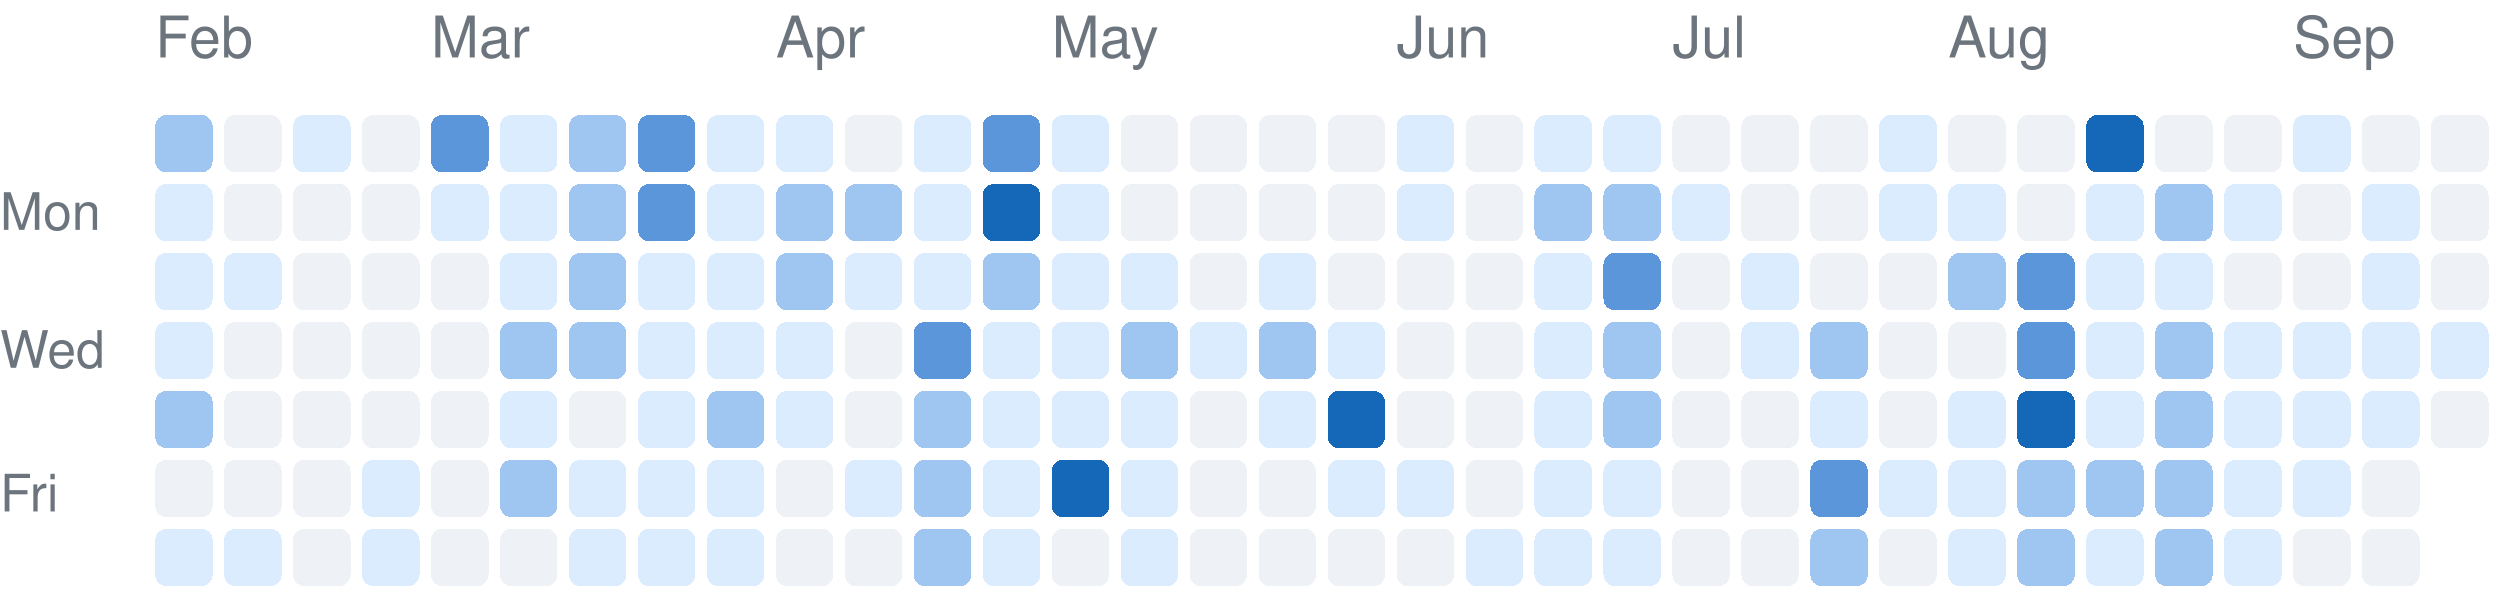
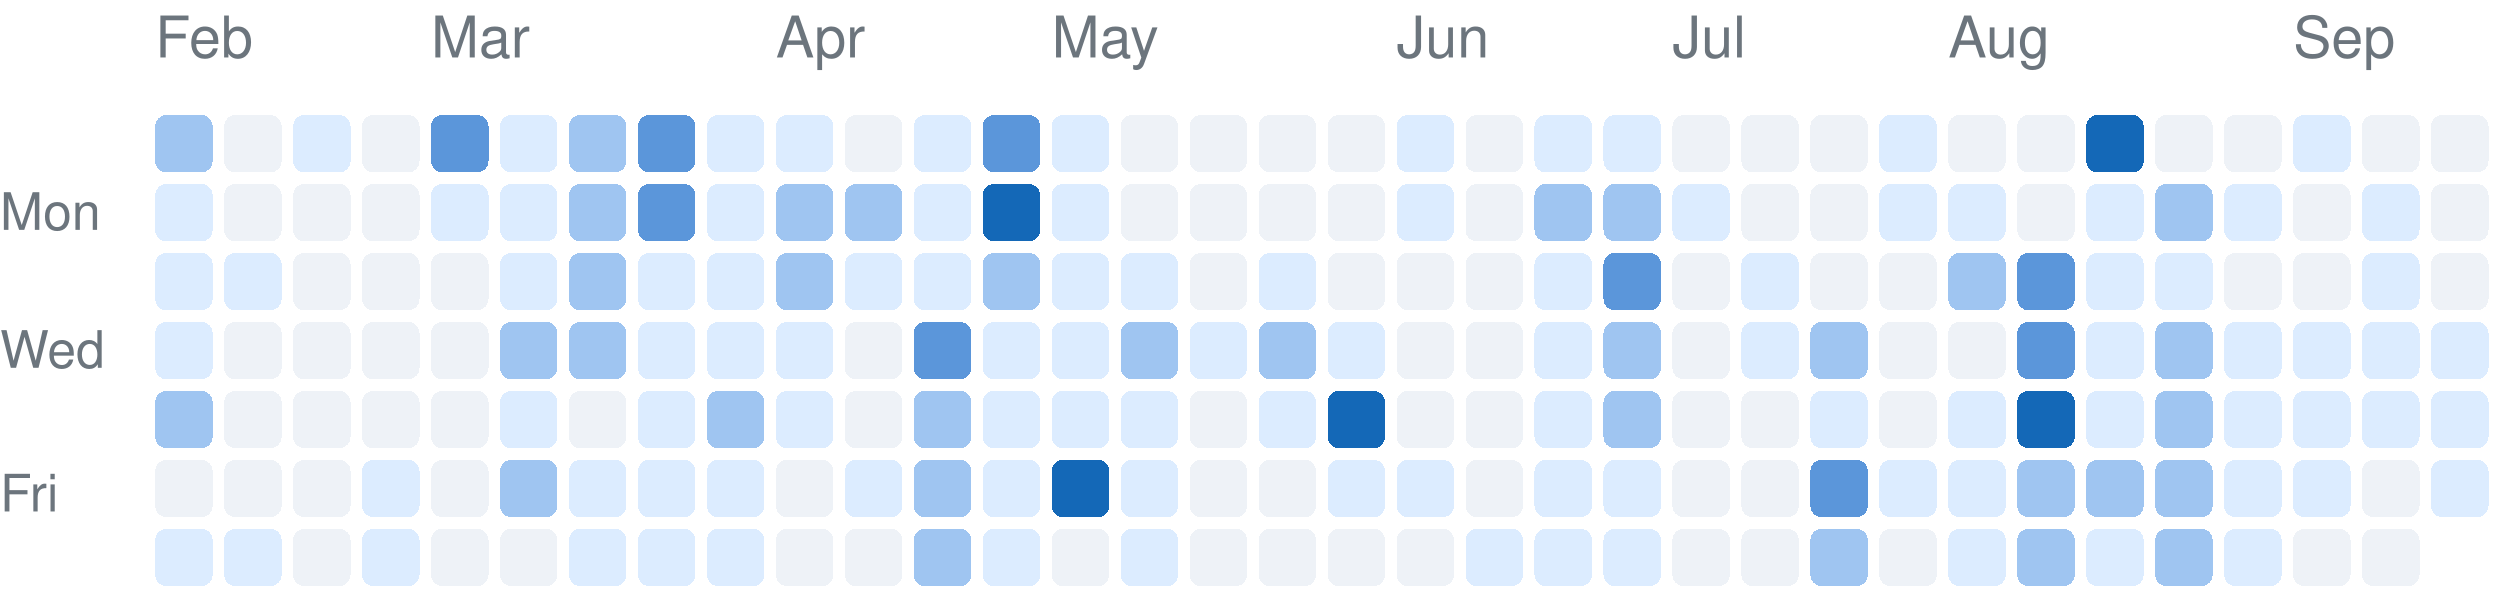
<svg xmlns="http://www.w3.org/2000/svg" version="1.1" width="435" height="104">
  <rect rx="2" ry="2" style="fill:#9fc5f1;shape-rendering:crispedges;" data-score="2" data-date="2026-02-01" x="27" y="20" width="10" height="10" />
  <rect rx="2" ry="2" style="fill:#eef2f7;shape-rendering:crispedges;" data-score="0" data-date="2026-02-08" x="39" y="20" width="10" height="10" />
  <rect rx="2" ry="2" style="fill:#dcecff;shape-rendering:crispedges;" data-score="1" data-date="2026-02-15" x="51" y="20" width="10" height="10" />
  <rect rx="2" ry="2" style="fill:#eef2f7;shape-rendering:crispedges;" data-score="0" data-date="2026-02-22" x="63" y="20" width="10" height="10" />
  <rect rx="2" ry="2" style="fill:#5b96da;shape-rendering:crispedges;" data-score="3" data-date="2026-03-01" x="75" y="20" width="10" height="10" />
  <rect rx="2" ry="2" style="fill:#dcecff;shape-rendering:crispedges;" data-score="1" data-date="2026-03-08" x="87" y="20" width="10" height="10" />
  <rect rx="2" ry="2" style="fill:#9fc5f1;shape-rendering:crispedges;" data-score="2" data-date="2026-03-15" x="99" y="20" width="10" height="10" />
  <rect rx="2" ry="2" style="fill:#5b96da;shape-rendering:crispedges;" data-score="3" data-date="2026-03-22" x="111" y="20" width="10" height="10" />
  <rect rx="2" ry="2" style="fill:#dcecff;shape-rendering:crispedges;" data-score="1" data-date="2026-03-29" x="123" y="20" width="10" height="10" />
  <rect rx="2" ry="2" style="fill:#dcecff;shape-rendering:crispedges;" data-score="1" data-date="2026-04-05" x="135" y="20" width="10" height="10" />
  <rect rx="2" ry="2" style="fill:#eef2f7;shape-rendering:crispedges;" data-score="0" data-date="2026-04-12" x="147" y="20" width="10" height="10" />
  <rect rx="2" ry="2" style="fill:#dcecff;shape-rendering:crispedges;" data-score="1" data-date="2026-04-19" x="159" y="20" width="10" height="10" />
  <rect rx="2" ry="2" style="fill:#5b96da;shape-rendering:crispedges;" data-score="3" data-date="2026-04-26" x="171" y="20" width="10" height="10" />
  <rect rx="2" ry="2" style="fill:#dcecff;shape-rendering:crispedges;" data-score="1" data-date="2026-05-03" x="183" y="20" width="10" height="10" />
  <rect rx="2" ry="2" style="fill:#eef2f7;shape-rendering:crispedges;" data-score="0" data-date="2026-05-10" x="195" y="20" width="10" height="10" />
  <rect rx="2" ry="2" style="fill:#eef2f7;shape-rendering:crispedges;" data-score="0" data-date="2026-05-17" x="207" y="20" width="10" height="10" />
  <rect rx="2" ry="2" style="fill:#eef2f7;shape-rendering:crispedges;" data-score="0" data-date="2026-05-24" x="219" y="20" width="10" height="10" />
  <rect rx="2" ry="2" style="fill:#eef2f7;shape-rendering:crispedges;" data-score="0" data-date="2026-05-31" x="231" y="20" width="10" height="10" />
  <rect rx="2" ry="2" style="fill:#dcecff;shape-rendering:crispedges;" data-score="1" data-date="2026-06-07" x="243" y="20" width="10" height="10" />
  <rect rx="2" ry="2" style="fill:#eef2f7;shape-rendering:crispedges;" data-score="0" data-date="2026-06-14" x="255" y="20" width="10" height="10" />
  <rect rx="2" ry="2" style="fill:#dcecff;shape-rendering:crispedges;" data-score="1" data-date="2026-06-21" x="267" y="20" width="10" height="10" />
  <rect rx="2" ry="2" style="fill:#dcecff;shape-rendering:crispedges;" data-score="1" data-date="2026-06-28" x="279" y="20" width="10" height="10" />
  <rect rx="2" ry="2" style="fill:#eef2f7;shape-rendering:crispedges;" data-score="0" data-date="2026-07-05" x="291" y="20" width="10" height="10" />
  <rect rx="2" ry="2" style="fill:#eef2f7;shape-rendering:crispedges;" data-score="0" data-date="2026-07-12" x="303" y="20" width="10" height="10" />
  <rect rx="2" ry="2" style="fill:#eef2f7;shape-rendering:crispedges;" data-score="0" data-date="2026-07-19" x="315" y="20" width="10" height="10" />
  <rect rx="2" ry="2" style="fill:#dcecff;shape-rendering:crispedges;" data-score="1" data-date="2026-07-26" x="327" y="20" width="10" height="10" />
  <rect rx="2" ry="2" style="fill:#eef2f7;shape-rendering:crispedges;" data-score="0" data-date="2026-08-02" x="339" y="20" width="10" height="10" />
  <rect rx="2" ry="2" style="fill:#eef2f7;shape-rendering:crispedges;" data-score="0" data-date="2026-08-09" x="351" y="20" width="10" height="10" />
  <rect rx="2" ry="2" style="fill:#1468b7;shape-rendering:crispedges;" data-score="4" data-date="2026-08-16" x="363" y="20" width="10" height="10" />
  <rect rx="2" ry="2" style="fill:#eef2f7;shape-rendering:crispedges;" data-score="0" data-date="2026-08-23" x="375" y="20" width="10" height="10" />
  <rect rx="2" ry="2" style="fill:#eef2f7;shape-rendering:crispedges;" data-score="0" data-date="2026-08-30" x="387" y="20" width="10" height="10" />
  <rect rx="2" ry="2" style="fill:#dcecff;shape-rendering:crispedges;" data-score="1" data-date="2026-09-06" x="399" y="20" width="10" height="10" />
  <rect rx="2" ry="2" style="fill:#eef2f7;shape-rendering:crispedges;" data-score="0" data-date="2026-09-13" x="411" y="20" width="10" height="10" />
  <rect rx="2" ry="2" style="fill:#eef2f7;shape-rendering:crispedges;" data-score="0" data-date="2026-09-20" x="423" y="20" width="10" height="10" />
  <rect rx="2" ry="2" style="fill:#dcecff;shape-rendering:crispedges;" data-score="1" data-date="2026-02-02" x="27" y="32" width="10" height="10" />
  <rect rx="2" ry="2" style="fill:#eef2f7;shape-rendering:crispedges;" data-score="0" data-date="2026-02-09" x="39" y="32" width="10" height="10" />
  <rect rx="2" ry="2" style="fill:#eef2f7;shape-rendering:crispedges;" data-score="0" data-date="2026-02-16" x="51" y="32" width="10" height="10" />
  <rect rx="2" ry="2" style="fill:#eef2f7;shape-rendering:crispedges;" data-score="0" data-date="2026-02-23" x="63" y="32" width="10" height="10" />
  <rect rx="2" ry="2" style="fill:#dcecff;shape-rendering:crispedges;" data-score="1" data-date="2026-03-02" x="75" y="32" width="10" height="10" />
  <rect rx="2" ry="2" style="fill:#dcecff;shape-rendering:crispedges;" data-score="1" data-date="2026-03-09" x="87" y="32" width="10" height="10" />
  <rect rx="2" ry="2" style="fill:#9fc5f1;shape-rendering:crispedges;" data-score="2" data-date="2026-03-16" x="99" y="32" width="10" height="10" />
  <rect rx="2" ry="2" style="fill:#5b96da;shape-rendering:crispedges;" data-score="3" data-date="2026-03-23" x="111" y="32" width="10" height="10" />
  <rect rx="2" ry="2" style="fill:#dcecff;shape-rendering:crispedges;" data-score="1" data-date="2026-03-30" x="123" y="32" width="10" height="10" />
  <rect rx="2" ry="2" style="fill:#9fc5f1;shape-rendering:crispedges;" data-score="2" data-date="2026-04-06" x="135" y="32" width="10" height="10" />
  <rect rx="2" ry="2" style="fill:#9fc5f1;shape-rendering:crispedges;" data-score="2" data-date="2026-04-13" x="147" y="32" width="10" height="10" />
  <rect rx="2" ry="2" style="fill:#dcecff;shape-rendering:crispedges;" data-score="1" data-date="2026-04-20" x="159" y="32" width="10" height="10" />
  <rect rx="2" ry="2" style="fill:#1468b7;shape-rendering:crispedges;" data-score="4" data-date="2026-04-27" x="171" y="32" width="10" height="10" />
  <rect rx="2" ry="2" style="fill:#dcecff;shape-rendering:crispedges;" data-score="1" data-date="2026-05-04" x="183" y="32" width="10" height="10" />
  <rect rx="2" ry="2" style="fill:#eef2f7;shape-rendering:crispedges;" data-score="0" data-date="2026-05-11" x="195" y="32" width="10" height="10" />
  <rect rx="2" ry="2" style="fill:#eef2f7;shape-rendering:crispedges;" data-score="0" data-date="2026-05-18" x="207" y="32" width="10" height="10" />
  <rect rx="2" ry="2" style="fill:#eef2f7;shape-rendering:crispedges;" data-score="0" data-date="2026-05-25" x="219" y="32" width="10" height="10" />
  <rect rx="2" ry="2" style="fill:#eef2f7;shape-rendering:crispedges;" data-score="0" data-date="2026-06-01" x="231" y="32" width="10" height="10" />
  <rect rx="2" ry="2" style="fill:#dcecff;shape-rendering:crispedges;" data-score="1" data-date="2026-06-08" x="243" y="32" width="10" height="10" />
  <rect rx="2" ry="2" style="fill:#eef2f7;shape-rendering:crispedges;" data-score="0" data-date="2026-06-15" x="255" y="32" width="10" height="10" />
  <rect rx="2" ry="2" style="fill:#9fc5f1;shape-rendering:crispedges;" data-score="2" data-date="2026-06-22" x="267" y="32" width="10" height="10" />
  <rect rx="2" ry="2" style="fill:#9fc5f1;shape-rendering:crispedges;" data-score="2" data-date="2026-06-29" x="279" y="32" width="10" height="10" />
  <rect rx="2" ry="2" style="fill:#dcecff;shape-rendering:crispedges;" data-score="1" data-date="2026-07-06" x="291" y="32" width="10" height="10" />
  <rect rx="2" ry="2" style="fill:#eef2f7;shape-rendering:crispedges;" data-score="0" data-date="2026-07-13" x="303" y="32" width="10" height="10" />
  <rect rx="2" ry="2" style="fill:#eef2f7;shape-rendering:crispedges;" data-score="0" data-date="2026-07-20" x="315" y="32" width="10" height="10" />
  <rect rx="2" ry="2" style="fill:#dcecff;shape-rendering:crispedges;" data-score="1" data-date="2026-07-27" x="327" y="32" width="10" height="10" />
  <rect rx="2" ry="2" style="fill:#dcecff;shape-rendering:crispedges;" data-score="1" data-date="2026-08-03" x="339" y="32" width="10" height="10" />
  <rect rx="2" ry="2" style="fill:#eef2f7;shape-rendering:crispedges;" data-score="0" data-date="2026-08-10" x="351" y="32" width="10" height="10" />
  <rect rx="2" ry="2" style="fill:#dcecff;shape-rendering:crispedges;" data-score="1" data-date="2026-08-17" x="363" y="32" width="10" height="10" />
  <rect rx="2" ry="2" style="fill:#9fc5f1;shape-rendering:crispedges;" data-score="2" data-date="2026-08-24" x="375" y="32" width="10" height="10" />
  <rect rx="2" ry="2" style="fill:#dcecff;shape-rendering:crispedges;" data-score="1" data-date="2026-08-31" x="387" y="32" width="10" height="10" />
  <rect rx="2" ry="2" style="fill:#eef2f7;shape-rendering:crispedges;" data-score="0" data-date="2026-09-07" x="399" y="32" width="10" height="10" />
  <rect rx="2" ry="2" style="fill:#dcecff;shape-rendering:crispedges;" data-score="1" data-date="2026-09-14" x="411" y="32" width="10" height="10" />
  <rect rx="2" ry="2" style="fill:#eef2f7;shape-rendering:crispedges;" data-score="0" data-date="2026-09-21" x="423" y="32" width="10" height="10" />
  <rect rx="2" ry="2" style="fill:#dcecff;shape-rendering:crispedges;" data-score="1" data-date="2026-02-03" x="27" y="44" width="10" height="10" />
  <rect rx="2" ry="2" style="fill:#dcecff;shape-rendering:crispedges;" data-score="1" data-date="2026-02-10" x="39" y="44" width="10" height="10" />
  <rect rx="2" ry="2" style="fill:#eef2f7;shape-rendering:crispedges;" data-score="0" data-date="2026-02-17" x="51" y="44" width="10" height="10" />
  <rect rx="2" ry="2" style="fill:#eef2f7;shape-rendering:crispedges;" data-score="0" data-date="2026-02-24" x="63" y="44" width="10" height="10" />
  <rect rx="2" ry="2" style="fill:#eef2f7;shape-rendering:crispedges;" data-score="0" data-date="2026-03-03" x="75" y="44" width="10" height="10" />
  <rect rx="2" ry="2" style="fill:#dcecff;shape-rendering:crispedges;" data-score="1" data-date="2026-03-10" x="87" y="44" width="10" height="10" />
  <rect rx="2" ry="2" style="fill:#9fc5f1;shape-rendering:crispedges;" data-score="2" data-date="2026-03-17" x="99" y="44" width="10" height="10" />
  <rect rx="2" ry="2" style="fill:#dcecff;shape-rendering:crispedges;" data-score="1" data-date="2026-03-24" x="111" y="44" width="10" height="10" />
  <rect rx="2" ry="2" style="fill:#dcecff;shape-rendering:crispedges;" data-score="1" data-date="2026-03-31" x="123" y="44" width="10" height="10" />
  <rect rx="2" ry="2" style="fill:#9fc5f1;shape-rendering:crispedges;" data-score="2" data-date="2026-04-07" x="135" y="44" width="10" height="10" />
  <rect rx="2" ry="2" style="fill:#dcecff;shape-rendering:crispedges;" data-score="1" data-date="2026-04-14" x="147" y="44" width="10" height="10" />
  <rect rx="2" ry="2" style="fill:#dcecff;shape-rendering:crispedges;" data-score="1" data-date="2026-04-21" x="159" y="44" width="10" height="10" />
  <rect rx="2" ry="2" style="fill:#9fc5f1;shape-rendering:crispedges;" data-score="2" data-date="2026-04-28" x="171" y="44" width="10" height="10" />
  <rect rx="2" ry="2" style="fill:#dcecff;shape-rendering:crispedges;" data-score="1" data-date="2026-05-05" x="183" y="44" width="10" height="10" />
  <rect rx="2" ry="2" style="fill:#dcecff;shape-rendering:crispedges;" data-score="1" data-date="2026-05-12" x="195" y="44" width="10" height="10" />
  <rect rx="2" ry="2" style="fill:#eef2f7;shape-rendering:crispedges;" data-score="0" data-date="2026-05-19" x="207" y="44" width="10" height="10" />
  <rect rx="2" ry="2" style="fill:#dcecff;shape-rendering:crispedges;" data-score="1" data-date="2026-05-26" x="219" y="44" width="10" height="10" />
  <rect rx="2" ry="2" style="fill:#eef2f7;shape-rendering:crispedges;" data-score="0" data-date="2026-06-02" x="231" y="44" width="10" height="10" />
  <rect rx="2" ry="2" style="fill:#eef2f7;shape-rendering:crispedges;" data-score="0" data-date="2026-06-09" x="243" y="44" width="10" height="10" />
  <rect rx="2" ry="2" style="fill:#eef2f7;shape-rendering:crispedges;" data-score="0" data-date="2026-06-16" x="255" y="44" width="10" height="10" />
  <rect rx="2" ry="2" style="fill:#dcecff;shape-rendering:crispedges;" data-score="1" data-date="2026-06-23" x="267" y="44" width="10" height="10" />
  <rect rx="2" ry="2" style="fill:#5b96da;shape-rendering:crispedges;" data-score="3" data-date="2026-06-30" x="279" y="44" width="10" height="10" />
  <rect rx="2" ry="2" style="fill:#eef2f7;shape-rendering:crispedges;" data-score="0" data-date="2026-07-07" x="291" y="44" width="10" height="10" />
  <rect rx="2" ry="2" style="fill:#dcecff;shape-rendering:crispedges;" data-score="1" data-date="2026-07-14" x="303" y="44" width="10" height="10" />
  <rect rx="2" ry="2" style="fill:#eef2f7;shape-rendering:crispedges;" data-score="0" data-date="2026-07-21" x="315" y="44" width="10" height="10" />
  <rect rx="2" ry="2" style="fill:#eef2f7;shape-rendering:crispedges;" data-score="0" data-date="2026-07-28" x="327" y="44" width="10" height="10" />
  <rect rx="2" ry="2" style="fill:#9fc5f1;shape-rendering:crispedges;" data-score="2" data-date="2026-08-04" x="339" y="44" width="10" height="10" />
  <rect rx="2" ry="2" style="fill:#5b96da;shape-rendering:crispedges;" data-score="3" data-date="2026-08-11" x="351" y="44" width="10" height="10" />
  <rect rx="2" ry="2" style="fill:#dcecff;shape-rendering:crispedges;" data-score="1" data-date="2026-08-18" x="363" y="44" width="10" height="10" />
  <rect rx="2" ry="2" style="fill:#dcecff;shape-rendering:crispedges;" data-score="1" data-date="2026-08-25" x="375" y="44" width="10" height="10" />
  <rect rx="2" ry="2" style="fill:#eef2f7;shape-rendering:crispedges;" data-score="0" data-date="2026-09-01" x="387" y="44" width="10" height="10" />
  <rect rx="2" ry="2" style="fill:#eef2f7;shape-rendering:crispedges;" data-score="0" data-date="2026-09-08" x="399" y="44" width="10" height="10" />
  <rect rx="2" ry="2" style="fill:#dcecff;shape-rendering:crispedges;" data-score="1" data-date="2026-09-15" x="411" y="44" width="10" height="10" />
  <rect rx="2" ry="2" style="fill:#eef2f7;shape-rendering:crispedges;" data-score="0" data-date="2026-09-22" x="423" y="44" width="10" height="10" />
  <rect rx="2" ry="2" style="fill:#dcecff;shape-rendering:crispedges;" data-score="1" data-date="2026-02-04" x="27" y="56" width="10" height="10" />
  <rect rx="2" ry="2" style="fill:#eef2f7;shape-rendering:crispedges;" data-score="0" data-date="2026-02-11" x="39" y="56" width="10" height="10" />
  <rect rx="2" ry="2" style="fill:#eef2f7;shape-rendering:crispedges;" data-score="0" data-date="2026-02-18" x="51" y="56" width="10" height="10" />
  <rect rx="2" ry="2" style="fill:#eef2f7;shape-rendering:crispedges;" data-score="0" data-date="2026-02-25" x="63" y="56" width="10" height="10" />
  <rect rx="2" ry="2" style="fill:#eef2f7;shape-rendering:crispedges;" data-score="0" data-date="2026-03-04" x="75" y="56" width="10" height="10" />
  <rect rx="2" ry="2" style="fill:#9fc5f1;shape-rendering:crispedges;" data-score="2" data-date="2026-03-11" x="87" y="56" width="10" height="10" />
  <rect rx="2" ry="2" style="fill:#9fc5f1;shape-rendering:crispedges;" data-score="2" data-date="2026-03-18" x="99" y="56" width="10" height="10" />
  <rect rx="2" ry="2" style="fill:#dcecff;shape-rendering:crispedges;" data-score="1" data-date="2026-03-25" x="111" y="56" width="10" height="10" />
  <rect rx="2" ry="2" style="fill:#dcecff;shape-rendering:crispedges;" data-score="1" data-date="2026-04-01" x="123" y="56" width="10" height="10" />
  <rect rx="2" ry="2" style="fill:#dcecff;shape-rendering:crispedges;" data-score="1" data-date="2026-04-08" x="135" y="56" width="10" height="10" />
  <rect rx="2" ry="2" style="fill:#eef2f7;shape-rendering:crispedges;" data-score="0" data-date="2026-04-15" x="147" y="56" width="10" height="10" />
  <rect rx="2" ry="2" style="fill:#5b96da;shape-rendering:crispedges;" data-score="3" data-date="2026-04-22" x="159" y="56" width="10" height="10" />
  <rect rx="2" ry="2" style="fill:#dcecff;shape-rendering:crispedges;" data-score="1" data-date="2026-04-29" x="171" y="56" width="10" height="10" />
  <rect rx="2" ry="2" style="fill:#dcecff;shape-rendering:crispedges;" data-score="1" data-date="2026-05-06" x="183" y="56" width="10" height="10" />
  <rect rx="2" ry="2" style="fill:#9fc5f1;shape-rendering:crispedges;" data-score="2" data-date="2026-05-13" x="195" y="56" width="10" height="10" />
  <rect rx="2" ry="2" style="fill:#dcecff;shape-rendering:crispedges;" data-score="1" data-date="2026-05-20" x="207" y="56" width="10" height="10" />
  <rect rx="2" ry="2" style="fill:#9fc5f1;shape-rendering:crispedges;" data-score="2" data-date="2026-05-27" x="219" y="56" width="10" height="10" />
  <rect rx="2" ry="2" style="fill:#dcecff;shape-rendering:crispedges;" data-score="1" data-date="2026-06-03" x="231" y="56" width="10" height="10" />
  <rect rx="2" ry="2" style="fill:#eef2f7;shape-rendering:crispedges;" data-score="0" data-date="2026-06-10" x="243" y="56" width="10" height="10" />
  <rect rx="2" ry="2" style="fill:#eef2f7;shape-rendering:crispedges;" data-score="0" data-date="2026-06-17" x="255" y="56" width="10" height="10" />
  <rect rx="2" ry="2" style="fill:#dcecff;shape-rendering:crispedges;" data-score="1" data-date="2026-06-24" x="267" y="56" width="10" height="10" />
  <rect rx="2" ry="2" style="fill:#9fc5f1;shape-rendering:crispedges;" data-score="2" data-date="2026-07-01" x="279" y="56" width="10" height="10" />
  <rect rx="2" ry="2" style="fill:#eef2f7;shape-rendering:crispedges;" data-score="0" data-date="2026-07-08" x="291" y="56" width="10" height="10" />
  <rect rx="2" ry="2" style="fill:#dcecff;shape-rendering:crispedges;" data-score="1" data-date="2026-07-15" x="303" y="56" width="10" height="10" />
  <rect rx="2" ry="2" style="fill:#9fc5f1;shape-rendering:crispedges;" data-score="2" data-date="2026-07-22" x="315" y="56" width="10" height="10" />
  <rect rx="2" ry="2" style="fill:#eef2f7;shape-rendering:crispedges;" data-score="0" data-date="2026-07-29" x="327" y="56" width="10" height="10" />
  <rect rx="2" ry="2" style="fill:#eef2f7;shape-rendering:crispedges;" data-score="0" data-date="2026-08-05" x="339" y="56" width="10" height="10" />
  <rect rx="2" ry="2" style="fill:#5b96da;shape-rendering:crispedges;" data-score="3" data-date="2026-08-12" x="351" y="56" width="10" height="10" />
  <rect rx="2" ry="2" style="fill:#dcecff;shape-rendering:crispedges;" data-score="1" data-date="2026-08-19" x="363" y="56" width="10" height="10" />
  <rect rx="2" ry="2" style="fill:#9fc5f1;shape-rendering:crispedges;" data-score="2" data-date="2026-08-26" x="375" y="56" width="10" height="10" />
  <rect rx="2" ry="2" style="fill:#dcecff;shape-rendering:crispedges;" data-score="1" data-date="2026-09-02" x="387" y="56" width="10" height="10" />
  <rect rx="2" ry="2" style="fill:#dcecff;shape-rendering:crispedges;" data-score="1" data-date="2026-09-09" x="399" y="56" width="10" height="10" />
  <rect rx="2" ry="2" style="fill:#dcecff;shape-rendering:crispedges;" data-score="1" data-date="2026-09-16" x="411" y="56" width="10" height="10" />
  <rect rx="2" ry="2" style="fill:#dcecff;shape-rendering:crispedges;" data-score="1" data-date="2026-09-23" x="423" y="56" width="10" height="10" />
  <rect rx="2" ry="2" style="fill:#9fc5f1;shape-rendering:crispedges;" data-score="2" data-date="2026-02-05" x="27" y="68" width="10" height="10" />
  <rect rx="2" ry="2" style="fill:#eef2f7;shape-rendering:crispedges;" data-score="0" data-date="2026-02-12" x="39" y="68" width="10" height="10" />
  <rect rx="2" ry="2" style="fill:#eef2f7;shape-rendering:crispedges;" data-score="0" data-date="2026-02-19" x="51" y="68" width="10" height="10" />
  <rect rx="2" ry="2" style="fill:#eef2f7;shape-rendering:crispedges;" data-score="0" data-date="2026-02-26" x="63" y="68" width="10" height="10" />
  <rect rx="2" ry="2" style="fill:#eef2f7;shape-rendering:crispedges;" data-score="0" data-date="2026-03-05" x="75" y="68" width="10" height="10" />
  <rect rx="2" ry="2" style="fill:#dcecff;shape-rendering:crispedges;" data-score="1" data-date="2026-03-12" x="87" y="68" width="10" height="10" />
  <rect rx="2" ry="2" style="fill:#eef2f7;shape-rendering:crispedges;" data-score="0" data-date="2026-03-19" x="99" y="68" width="10" height="10" />
  <rect rx="2" ry="2" style="fill:#dcecff;shape-rendering:crispedges;" data-score="1" data-date="2026-03-26" x="111" y="68" width="10" height="10" />
  <rect rx="2" ry="2" style="fill:#9fc5f1;shape-rendering:crispedges;" data-score="2" data-date="2026-04-02" x="123" y="68" width="10" height="10" />
  <rect rx="2" ry="2" style="fill:#dcecff;shape-rendering:crispedges;" data-score="1" data-date="2026-04-09" x="135" y="68" width="10" height="10" />
  <rect rx="2" ry="2" style="fill:#eef2f7;shape-rendering:crispedges;" data-score="0" data-date="2026-04-16" x="147" y="68" width="10" height="10" />
  <rect rx="2" ry="2" style="fill:#9fc5f1;shape-rendering:crispedges;" data-score="2" data-date="2026-04-23" x="159" y="68" width="10" height="10" />
  <rect rx="2" ry="2" style="fill:#dcecff;shape-rendering:crispedges;" data-score="1" data-date="2026-04-30" x="171" y="68" width="10" height="10" />
  <rect rx="2" ry="2" style="fill:#dcecff;shape-rendering:crispedges;" data-score="1" data-date="2026-05-07" x="183" y="68" width="10" height="10" />
  <rect rx="2" ry="2" style="fill:#dcecff;shape-rendering:crispedges;" data-score="1" data-date="2026-05-14" x="195" y="68" width="10" height="10" />
  <rect rx="2" ry="2" style="fill:#eef2f7;shape-rendering:crispedges;" data-score="0" data-date="2026-05-21" x="207" y="68" width="10" height="10" />
  <rect rx="2" ry="2" style="fill:#dcecff;shape-rendering:crispedges;" data-score="1" data-date="2026-05-28" x="219" y="68" width="10" height="10" />
  <rect rx="2" ry="2" style="fill:#1468b7;shape-rendering:crispedges;" data-score="4" data-date="2026-06-04" x="231" y="68" width="10" height="10" />
  <rect rx="2" ry="2" style="fill:#eef2f7;shape-rendering:crispedges;" data-score="0" data-date="2026-06-11" x="243" y="68" width="10" height="10" />
  <rect rx="2" ry="2" style="fill:#eef2f7;shape-rendering:crispedges;" data-score="0" data-date="2026-06-18" x="255" y="68" width="10" height="10" />
  <rect rx="2" ry="2" style="fill:#dcecff;shape-rendering:crispedges;" data-score="1" data-date="2026-06-25" x="267" y="68" width="10" height="10" />
  <rect rx="2" ry="2" style="fill:#9fc5f1;shape-rendering:crispedges;" data-score="2" data-date="2026-07-02" x="279" y="68" width="10" height="10" />
  <rect rx="2" ry="2" style="fill:#eef2f7;shape-rendering:crispedges;" data-score="0" data-date="2026-07-09" x="291" y="68" width="10" height="10" />
  <rect rx="2" ry="2" style="fill:#eef2f7;shape-rendering:crispedges;" data-score="0" data-date="2026-07-16" x="303" y="68" width="10" height="10" />
  <rect rx="2" ry="2" style="fill:#dcecff;shape-rendering:crispedges;" data-score="1" data-date="2026-07-23" x="315" y="68" width="10" height="10" />
  <rect rx="2" ry="2" style="fill:#eef2f7;shape-rendering:crispedges;" data-score="0" data-date="2026-07-30" x="327" y="68" width="10" height="10" />
  <rect rx="2" ry="2" style="fill:#dcecff;shape-rendering:crispedges;" data-score="1" data-date="2026-08-06" x="339" y="68" width="10" height="10" />
  <rect rx="2" ry="2" style="fill:#1468b7;shape-rendering:crispedges;" data-score="4" data-date="2026-08-13" x="351" y="68" width="10" height="10" />
  <rect rx="2" ry="2" style="fill:#dcecff;shape-rendering:crispedges;" data-score="1" data-date="2026-08-20" x="363" y="68" width="10" height="10" />
  <rect rx="2" ry="2" style="fill:#9fc5f1;shape-rendering:crispedges;" data-score="2" data-date="2026-08-27" x="375" y="68" width="10" height="10" />
  <rect rx="2" ry="2" style="fill:#dcecff;shape-rendering:crispedges;" data-score="1" data-date="2026-09-03" x="387" y="68" width="10" height="10" />
  <rect rx="2" ry="2" style="fill:#dcecff;shape-rendering:crispedges;" data-score="1" data-date="2026-09-10" x="399" y="68" width="10" height="10" />
  <rect rx="2" ry="2" style="fill:#dcecff;shape-rendering:crispedges;" data-score="1" data-date="2026-09-17" x="411" y="68" width="10" height="10" />
-   <rect rx="2" ry="2" style="fill:#eef2f7;shape-rendering:crispedges;" data-score="0" data-date="2026-09-24" x="423" y="68" width="10" height="10" />
+   <rect rx="2" ry="2" style="fill:#dcecff;shape-rendering:crispedges;" data-score="1" data-date="2026-09-24" x="423" y="68" width="10" height="10" />
  <rect rx="2" ry="2" style="fill:#eef2f7;shape-rendering:crispedges;" data-score="0" data-date="2026-02-06" x="27" y="80" width="10" height="10" />
  <rect rx="2" ry="2" style="fill:#eef2f7;shape-rendering:crispedges;" data-score="0" data-date="2026-02-13" x="39" y="80" width="10" height="10" />
  <rect rx="2" ry="2" style="fill:#eef2f7;shape-rendering:crispedges;" data-score="0" data-date="2026-02-20" x="51" y="80" width="10" height="10" />
  <rect rx="2" ry="2" style="fill:#dcecff;shape-rendering:crispedges;" data-score="1" data-date="2026-02-27" x="63" y="80" width="10" height="10" />
  <rect rx="2" ry="2" style="fill:#eef2f7;shape-rendering:crispedges;" data-score="0" data-date="2026-03-06" x="75" y="80" width="10" height="10" />
  <rect rx="2" ry="2" style="fill:#9fc5f1;shape-rendering:crispedges;" data-score="2" data-date="2026-03-13" x="87" y="80" width="10" height="10" />
  <rect rx="2" ry="2" style="fill:#dcecff;shape-rendering:crispedges;" data-score="1" data-date="2026-03-20" x="99" y="80" width="10" height="10" />
  <rect rx="2" ry="2" style="fill:#dcecff;shape-rendering:crispedges;" data-score="1" data-date="2026-03-27" x="111" y="80" width="10" height="10" />
  <rect rx="2" ry="2" style="fill:#dcecff;shape-rendering:crispedges;" data-score="1" data-date="2026-04-03" x="123" y="80" width="10" height="10" />
  <rect rx="2" ry="2" style="fill:#eef2f7;shape-rendering:crispedges;" data-score="0" data-date="2026-04-10" x="135" y="80" width="10" height="10" />
  <rect rx="2" ry="2" style="fill:#dcecff;shape-rendering:crispedges;" data-score="1" data-date="2026-04-17" x="147" y="80" width="10" height="10" />
  <rect rx="2" ry="2" style="fill:#9fc5f1;shape-rendering:crispedges;" data-score="2" data-date="2026-04-24" x="159" y="80" width="10" height="10" />
  <rect rx="2" ry="2" style="fill:#dcecff;shape-rendering:crispedges;" data-score="1" data-date="2026-05-01" x="171" y="80" width="10" height="10" />
  <rect rx="2" ry="2" style="fill:#1468b7;shape-rendering:crispedges;" data-score="4" data-date="2026-05-08" x="183" y="80" width="10" height="10" />
  <rect rx="2" ry="2" style="fill:#dcecff;shape-rendering:crispedges;" data-score="1" data-date="2026-05-15" x="195" y="80" width="10" height="10" />
  <rect rx="2" ry="2" style="fill:#eef2f7;shape-rendering:crispedges;" data-score="0" data-date="2026-05-22" x="207" y="80" width="10" height="10" />
  <rect rx="2" ry="2" style="fill:#eef2f7;shape-rendering:crispedges;" data-score="0" data-date="2026-05-29" x="219" y="80" width="10" height="10" />
  <rect rx="2" ry="2" style="fill:#dcecff;shape-rendering:crispedges;" data-score="1" data-date="2026-06-05" x="231" y="80" width="10" height="10" />
  <rect rx="2" ry="2" style="fill:#dcecff;shape-rendering:crispedges;" data-score="1" data-date="2026-06-12" x="243" y="80" width="10" height="10" />
  <rect rx="2" ry="2" style="fill:#eef2f7;shape-rendering:crispedges;" data-score="0" data-date="2026-06-19" x="255" y="80" width="10" height="10" />
  <rect rx="2" ry="2" style="fill:#dcecff;shape-rendering:crispedges;" data-score="1" data-date="2026-06-26" x="267" y="80" width="10" height="10" />
  <rect rx="2" ry="2" style="fill:#dcecff;shape-rendering:crispedges;" data-score="1" data-date="2026-07-03" x="279" y="80" width="10" height="10" />
  <rect rx="2" ry="2" style="fill:#eef2f7;shape-rendering:crispedges;" data-score="0" data-date="2026-07-10" x="291" y="80" width="10" height="10" />
  <rect rx="2" ry="2" style="fill:#eef2f7;shape-rendering:crispedges;" data-score="0" data-date="2026-07-17" x="303" y="80" width="10" height="10" />
  <rect rx="2" ry="2" style="fill:#5b96da;shape-rendering:crispedges;" data-score="3" data-date="2026-07-24" x="315" y="80" width="10" height="10" />
  <rect rx="2" ry="2" style="fill:#dcecff;shape-rendering:crispedges;" data-score="1" data-date="2026-07-31" x="327" y="80" width="10" height="10" />
  <rect rx="2" ry="2" style="fill:#dcecff;shape-rendering:crispedges;" data-score="1" data-date="2026-08-07" x="339" y="80" width="10" height="10" />
  <rect rx="2" ry="2" style="fill:#9fc5f1;shape-rendering:crispedges;" data-score="2" data-date="2026-08-14" x="351" y="80" width="10" height="10" />
  <rect rx="2" ry="2" style="fill:#9fc5f1;shape-rendering:crispedges;" data-score="2" data-date="2026-08-21" x="363" y="80" width="10" height="10" />
  <rect rx="2" ry="2" style="fill:#9fc5f1;shape-rendering:crispedges;" data-score="2" data-date="2026-08-28" x="375" y="80" width="10" height="10" />
  <rect rx="2" ry="2" style="fill:#dcecff;shape-rendering:crispedges;" data-score="1" data-date="2026-09-04" x="387" y="80" width="10" height="10" />
  <rect rx="2" ry="2" style="fill:#dcecff;shape-rendering:crispedges;" data-score="1" data-date="2026-09-11" x="399" y="80" width="10" height="10" />
  <rect rx="2" ry="2" style="fill:#eef2f7;shape-rendering:crispedges;" data-score="0" data-date="2026-09-18" x="411" y="80" width="10" height="10" />
+   <rect rx="2" ry="2" style="fill:#dcecff;shape-rendering:crispedges;" data-score="1" data-date="2026-09-25" x="423" y="80" width="10" height="10" />
  <rect rx="2" ry="2" style="fill:#dcecff;shape-rendering:crispedges;" data-score="1" data-date="2026-02-07" x="27" y="92" width="10" height="10" />
  <rect rx="2" ry="2" style="fill:#dcecff;shape-rendering:crispedges;" data-score="1" data-date="2026-02-14" x="39" y="92" width="10" height="10" />
  <rect rx="2" ry="2" style="fill:#eef2f7;shape-rendering:crispedges;" data-score="0" data-date="2026-02-21" x="51" y="92" width="10" height="10" />
  <rect rx="2" ry="2" style="fill:#dcecff;shape-rendering:crispedges;" data-score="1" data-date="2026-02-28" x="63" y="92" width="10" height="10" />
  <rect rx="2" ry="2" style="fill:#eef2f7;shape-rendering:crispedges;" data-score="0" data-date="2026-03-07" x="75" y="92" width="10" height="10" />
  <rect rx="2" ry="2" style="fill:#eef2f7;shape-rendering:crispedges;" data-score="0" data-date="2026-03-14" x="87" y="92" width="10" height="10" />
  <rect rx="2" ry="2" style="fill:#dcecff;shape-rendering:crispedges;" data-score="1" data-date="2026-03-21" x="99" y="92" width="10" height="10" />
  <rect rx="2" ry="2" style="fill:#dcecff;shape-rendering:crispedges;" data-score="1" data-date="2026-03-28" x="111" y="92" width="10" height="10" />
  <rect rx="2" ry="2" style="fill:#dcecff;shape-rendering:crispedges;" data-score="1" data-date="2026-04-04" x="123" y="92" width="10" height="10" />
  <rect rx="2" ry="2" style="fill:#eef2f7;shape-rendering:crispedges;" data-score="0" data-date="2026-04-11" x="135" y="92" width="10" height="10" />
  <rect rx="2" ry="2" style="fill:#eef2f7;shape-rendering:crispedges;" data-score="0" data-date="2026-04-18" x="147" y="92" width="10" height="10" />
  <rect rx="2" ry="2" style="fill:#9fc5f1;shape-rendering:crispedges;" data-score="2" data-date="2026-04-25" x="159" y="92" width="10" height="10" />
  <rect rx="2" ry="2" style="fill:#dcecff;shape-rendering:crispedges;" data-score="1" data-date="2026-05-02" x="171" y="92" width="10" height="10" />
  <rect rx="2" ry="2" style="fill:#eef2f7;shape-rendering:crispedges;" data-score="0" data-date="2026-05-09" x="183" y="92" width="10" height="10" />
  <rect rx="2" ry="2" style="fill:#dcecff;shape-rendering:crispedges;" data-score="1" data-date="2026-05-16" x="195" y="92" width="10" height="10" />
  <rect rx="2" ry="2" style="fill:#eef2f7;shape-rendering:crispedges;" data-score="0" data-date="2026-05-23" x="207" y="92" width="10" height="10" />
  <rect rx="2" ry="2" style="fill:#eef2f7;shape-rendering:crispedges;" data-score="0" data-date="2026-05-30" x="219" y="92" width="10" height="10" />
  <rect rx="2" ry="2" style="fill:#eef2f7;shape-rendering:crispedges;" data-score="0" data-date="2026-06-06" x="231" y="92" width="10" height="10" />
  <rect rx="2" ry="2" style="fill:#eef2f7;shape-rendering:crispedges;" data-score="0" data-date="2026-06-13" x="243" y="92" width="10" height="10" />
  <rect rx="2" ry="2" style="fill:#dcecff;shape-rendering:crispedges;" data-score="1" data-date="2026-06-20" x="255" y="92" width="10" height="10" />
  <rect rx="2" ry="2" style="fill:#dcecff;shape-rendering:crispedges;" data-score="1" data-date="2026-06-27" x="267" y="92" width="10" height="10" />
  <rect rx="2" ry="2" style="fill:#dcecff;shape-rendering:crispedges;" data-score="1" data-date="2026-07-04" x="279" y="92" width="10" height="10" />
  <rect rx="2" ry="2" style="fill:#eef2f7;shape-rendering:crispedges;" data-score="0" data-date="2026-07-11" x="291" y="92" width="10" height="10" />
  <rect rx="2" ry="2" style="fill:#eef2f7;shape-rendering:crispedges;" data-score="0" data-date="2026-07-18" x="303" y="92" width="10" height="10" />
  <rect rx="2" ry="2" style="fill:#9fc5f1;shape-rendering:crispedges;" data-score="2" data-date="2026-07-25" x="315" y="92" width="10" height="10" />
  <rect rx="2" ry="2" style="fill:#eef2f7;shape-rendering:crispedges;" data-score="0" data-date="2026-08-01" x="327" y="92" width="10" height="10" />
  <rect rx="2" ry="2" style="fill:#dcecff;shape-rendering:crispedges;" data-score="1" data-date="2026-08-08" x="339" y="92" width="10" height="10" />
  <rect rx="2" ry="2" style="fill:#9fc5f1;shape-rendering:crispedges;" data-score="2" data-date="2026-08-15" x="351" y="92" width="10" height="10" />
  <rect rx="2" ry="2" style="fill:#dcecff;shape-rendering:crispedges;" data-score="1" data-date="2026-08-22" x="363" y="92" width="10" height="10" />
  <rect rx="2" ry="2" style="fill:#9fc5f1;shape-rendering:crispedges;" data-score="2" data-date="2026-08-29" x="375" y="92" width="10" height="10" />
  <rect rx="2" ry="2" style="fill:#dcecff;shape-rendering:crispedges;" data-score="1" data-date="2026-09-05" x="387" y="92" width="10" height="10" />
  <rect rx="2" ry="2" style="fill:#eef2f7;shape-rendering:crispedges;" data-score="0" data-date="2026-09-12" x="399" y="92" width="10" height="10" />
  <rect rx="2" ry="2" style="fill:#eef2f7;shape-rendering:crispedges;" data-score="0" data-date="2026-09-19" x="411" y="92" width="10" height="10" />
  <text style="fill:#6c757d;text-anchor:start;text-align:center;font-family:-apple-system, BlinkMacSystemFont, 'Segoe UI', Helvetica, Arial, sans-serif, 'Apple Color Emoji', 'Segoe UI Emoji', 'Segoe UI Symbol';white-space:nowrap;font-size:9px;display:none;" x="0" y="28">Sun</text>
  <text style="fill:#6c757d;text-anchor:start;text-align:center;font-family:-apple-system, BlinkMacSystemFont, 'Segoe UI', Helvetica, Arial, sans-serif, 'Apple Color Emoji', 'Segoe UI Emoji', 'Segoe UI Symbol';white-space:nowrap;font-size:9px;" x="0" y="40">Mon</text>
  <text style="fill:#6c757d;text-anchor:start;text-align:center;font-family:-apple-system, BlinkMacSystemFont, 'Segoe UI', Helvetica, Arial, sans-serif, 'Apple Color Emoji', 'Segoe UI Emoji', 'Segoe UI Symbol';white-space:nowrap;font-size:9px;display:none;" x="0" y="52">Tue</text>
  <text style="fill:#6c757d;text-anchor:start;text-align:center;font-family:-apple-system, BlinkMacSystemFont, 'Segoe UI', Helvetica, Arial, sans-serif, 'Apple Color Emoji', 'Segoe UI Emoji', 'Segoe UI Symbol';white-space:nowrap;font-size:9px;" x="0" y="64">Wed</text>
  <text style="fill:#6c757d;text-anchor:start;text-align:center;font-family:-apple-system, BlinkMacSystemFont, 'Segoe UI', Helvetica, Arial, sans-serif, 'Apple Color Emoji', 'Segoe UI Emoji', 'Segoe UI Symbol';white-space:nowrap;font-size:9px;display:none;" x="0" y="77">Thu</text>
  <text style="fill:#6c757d;text-anchor:start;text-align:center;font-family:-apple-system, BlinkMacSystemFont, 'Segoe UI', Helvetica, Arial, sans-serif, 'Apple Color Emoji', 'Segoe UI Emoji', 'Segoe UI Symbol';white-space:nowrap;font-size:9px;" x="0" y="89">Fri</text>
  <text style="fill:#6c757d;text-anchor:start;text-align:center;font-family:-apple-system, BlinkMacSystemFont, 'Segoe UI', Helvetica, Arial, sans-serif, 'Apple Color Emoji', 'Segoe UI Emoji', 'Segoe UI Symbol';white-space:nowrap;font-size:9px;display:none;" x="0" y="101">Sat</text>
  <text style="fill:#6c757d;text-anchor:start;text-align:center;font-family:-apple-system, BlinkMacSystemFont, 'Segoe UI', Helvetica, Arial, sans-serif, 'Apple Color Emoji', 'Segoe UI Emoji', 'Segoe UI Symbol';white-space:nowrap;font-size:10px;" x="27" y="10">Feb</text>
  <text style="fill:#6c757d;text-anchor:start;text-align:center;font-family:-apple-system, BlinkMacSystemFont, 'Segoe UI', Helvetica, Arial, sans-serif, 'Apple Color Emoji', 'Segoe UI Emoji', 'Segoe UI Symbol';white-space:nowrap;font-size:10px;" x="75" y="10">Mar</text>
  <text style="fill:#6c757d;text-anchor:start;text-align:center;font-family:-apple-system, BlinkMacSystemFont, 'Segoe UI', Helvetica, Arial, sans-serif, 'Apple Color Emoji', 'Segoe UI Emoji', 'Segoe UI Symbol';white-space:nowrap;font-size:10px;" x="135" y="10">Apr</text>
  <text style="fill:#6c757d;text-anchor:start;text-align:center;font-family:-apple-system, BlinkMacSystemFont, 'Segoe UI', Helvetica, Arial, sans-serif, 'Apple Color Emoji', 'Segoe UI Emoji', 'Segoe UI Symbol';white-space:nowrap;font-size:10px;" x="183" y="10">May</text>
  <text style="fill:#6c757d;text-anchor:start;text-align:center;font-family:-apple-system, BlinkMacSystemFont, 'Segoe UI', Helvetica, Arial, sans-serif, 'Apple Color Emoji', 'Segoe UI Emoji', 'Segoe UI Symbol';white-space:nowrap;font-size:10px;" x="243" y="10">Jun</text>
  <text style="fill:#6c757d;text-anchor:start;text-align:center;font-family:-apple-system, BlinkMacSystemFont, 'Segoe UI', Helvetica, Arial, sans-serif, 'Apple Color Emoji', 'Segoe UI Emoji', 'Segoe UI Symbol';white-space:nowrap;font-size:10px;" x="291" y="10">Jul</text>
  <text style="fill:#6c757d;text-anchor:start;text-align:center;font-family:-apple-system, BlinkMacSystemFont, 'Segoe UI', Helvetica, Arial, sans-serif, 'Apple Color Emoji', 'Segoe UI Emoji', 'Segoe UI Symbol';white-space:nowrap;font-size:10px;" x="339" y="10">Aug</text>
  <text style="fill:#6c757d;text-anchor:start;text-align:center;font-family:-apple-system, BlinkMacSystemFont, 'Segoe UI', Helvetica, Arial, sans-serif, 'Apple Color Emoji', 'Segoe UI Emoji', 'Segoe UI Symbol';white-space:nowrap;font-size:10px;" x="399" y="10">Sep</text>
</svg>
